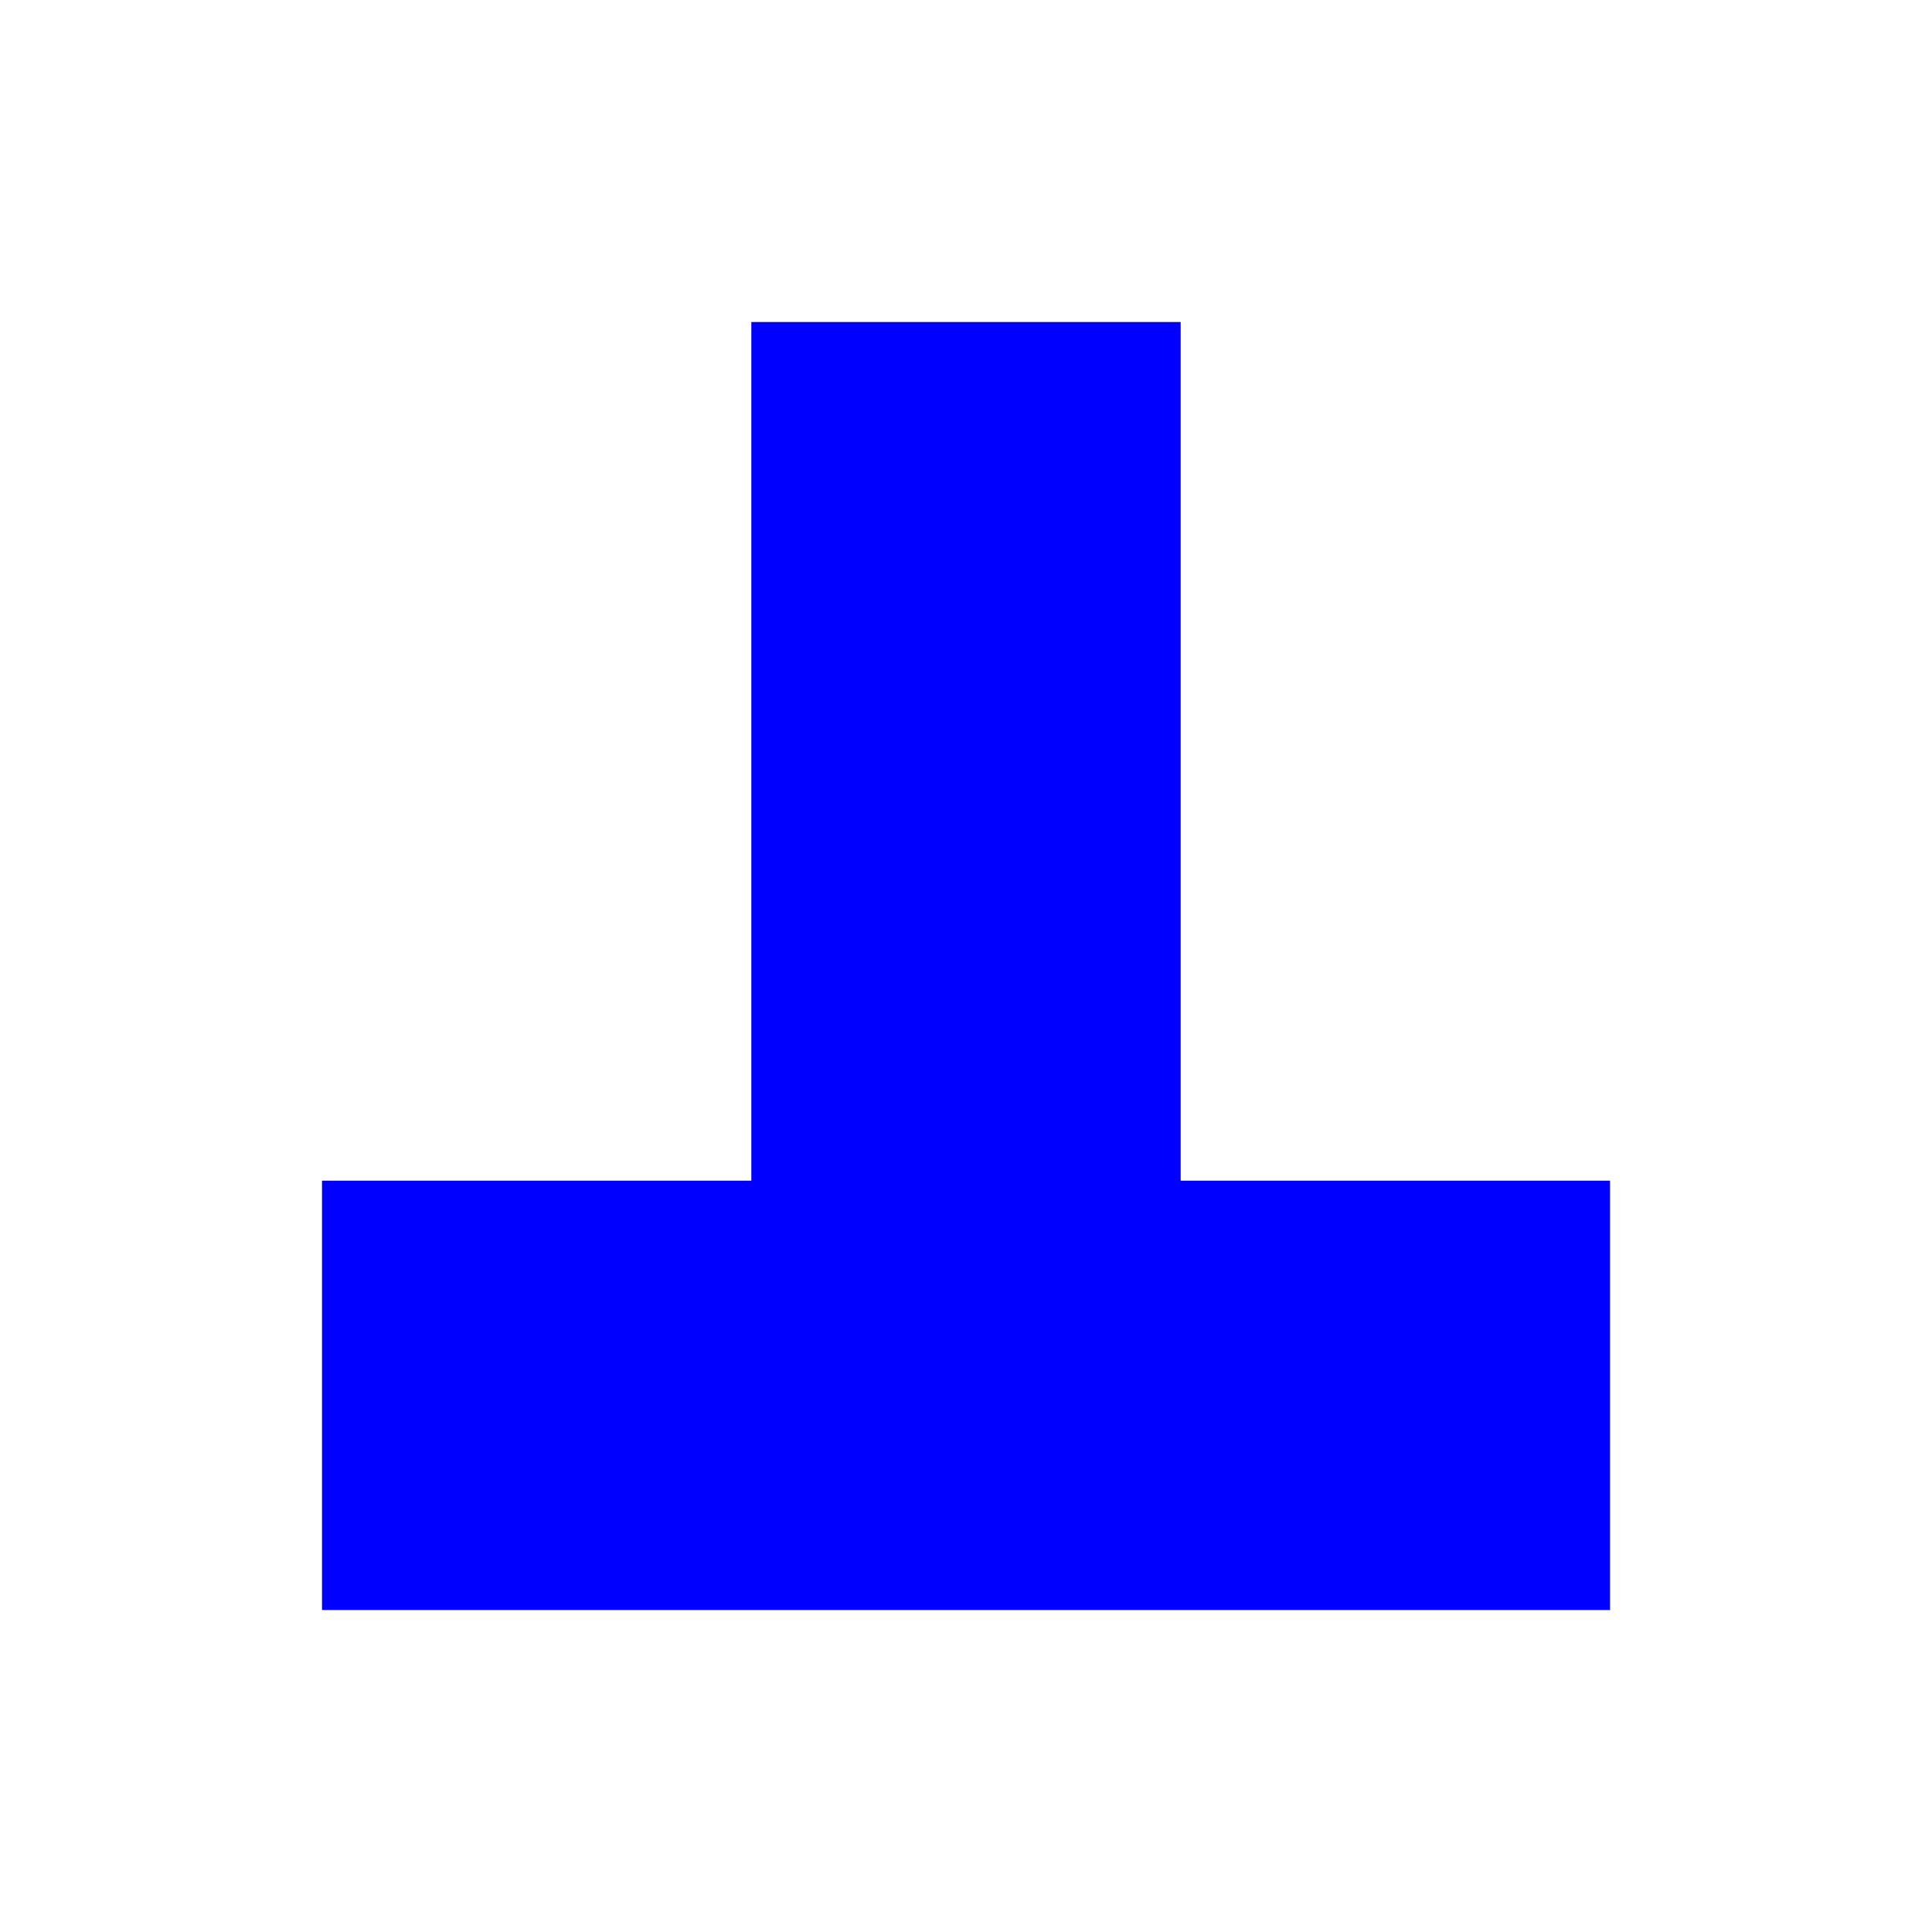
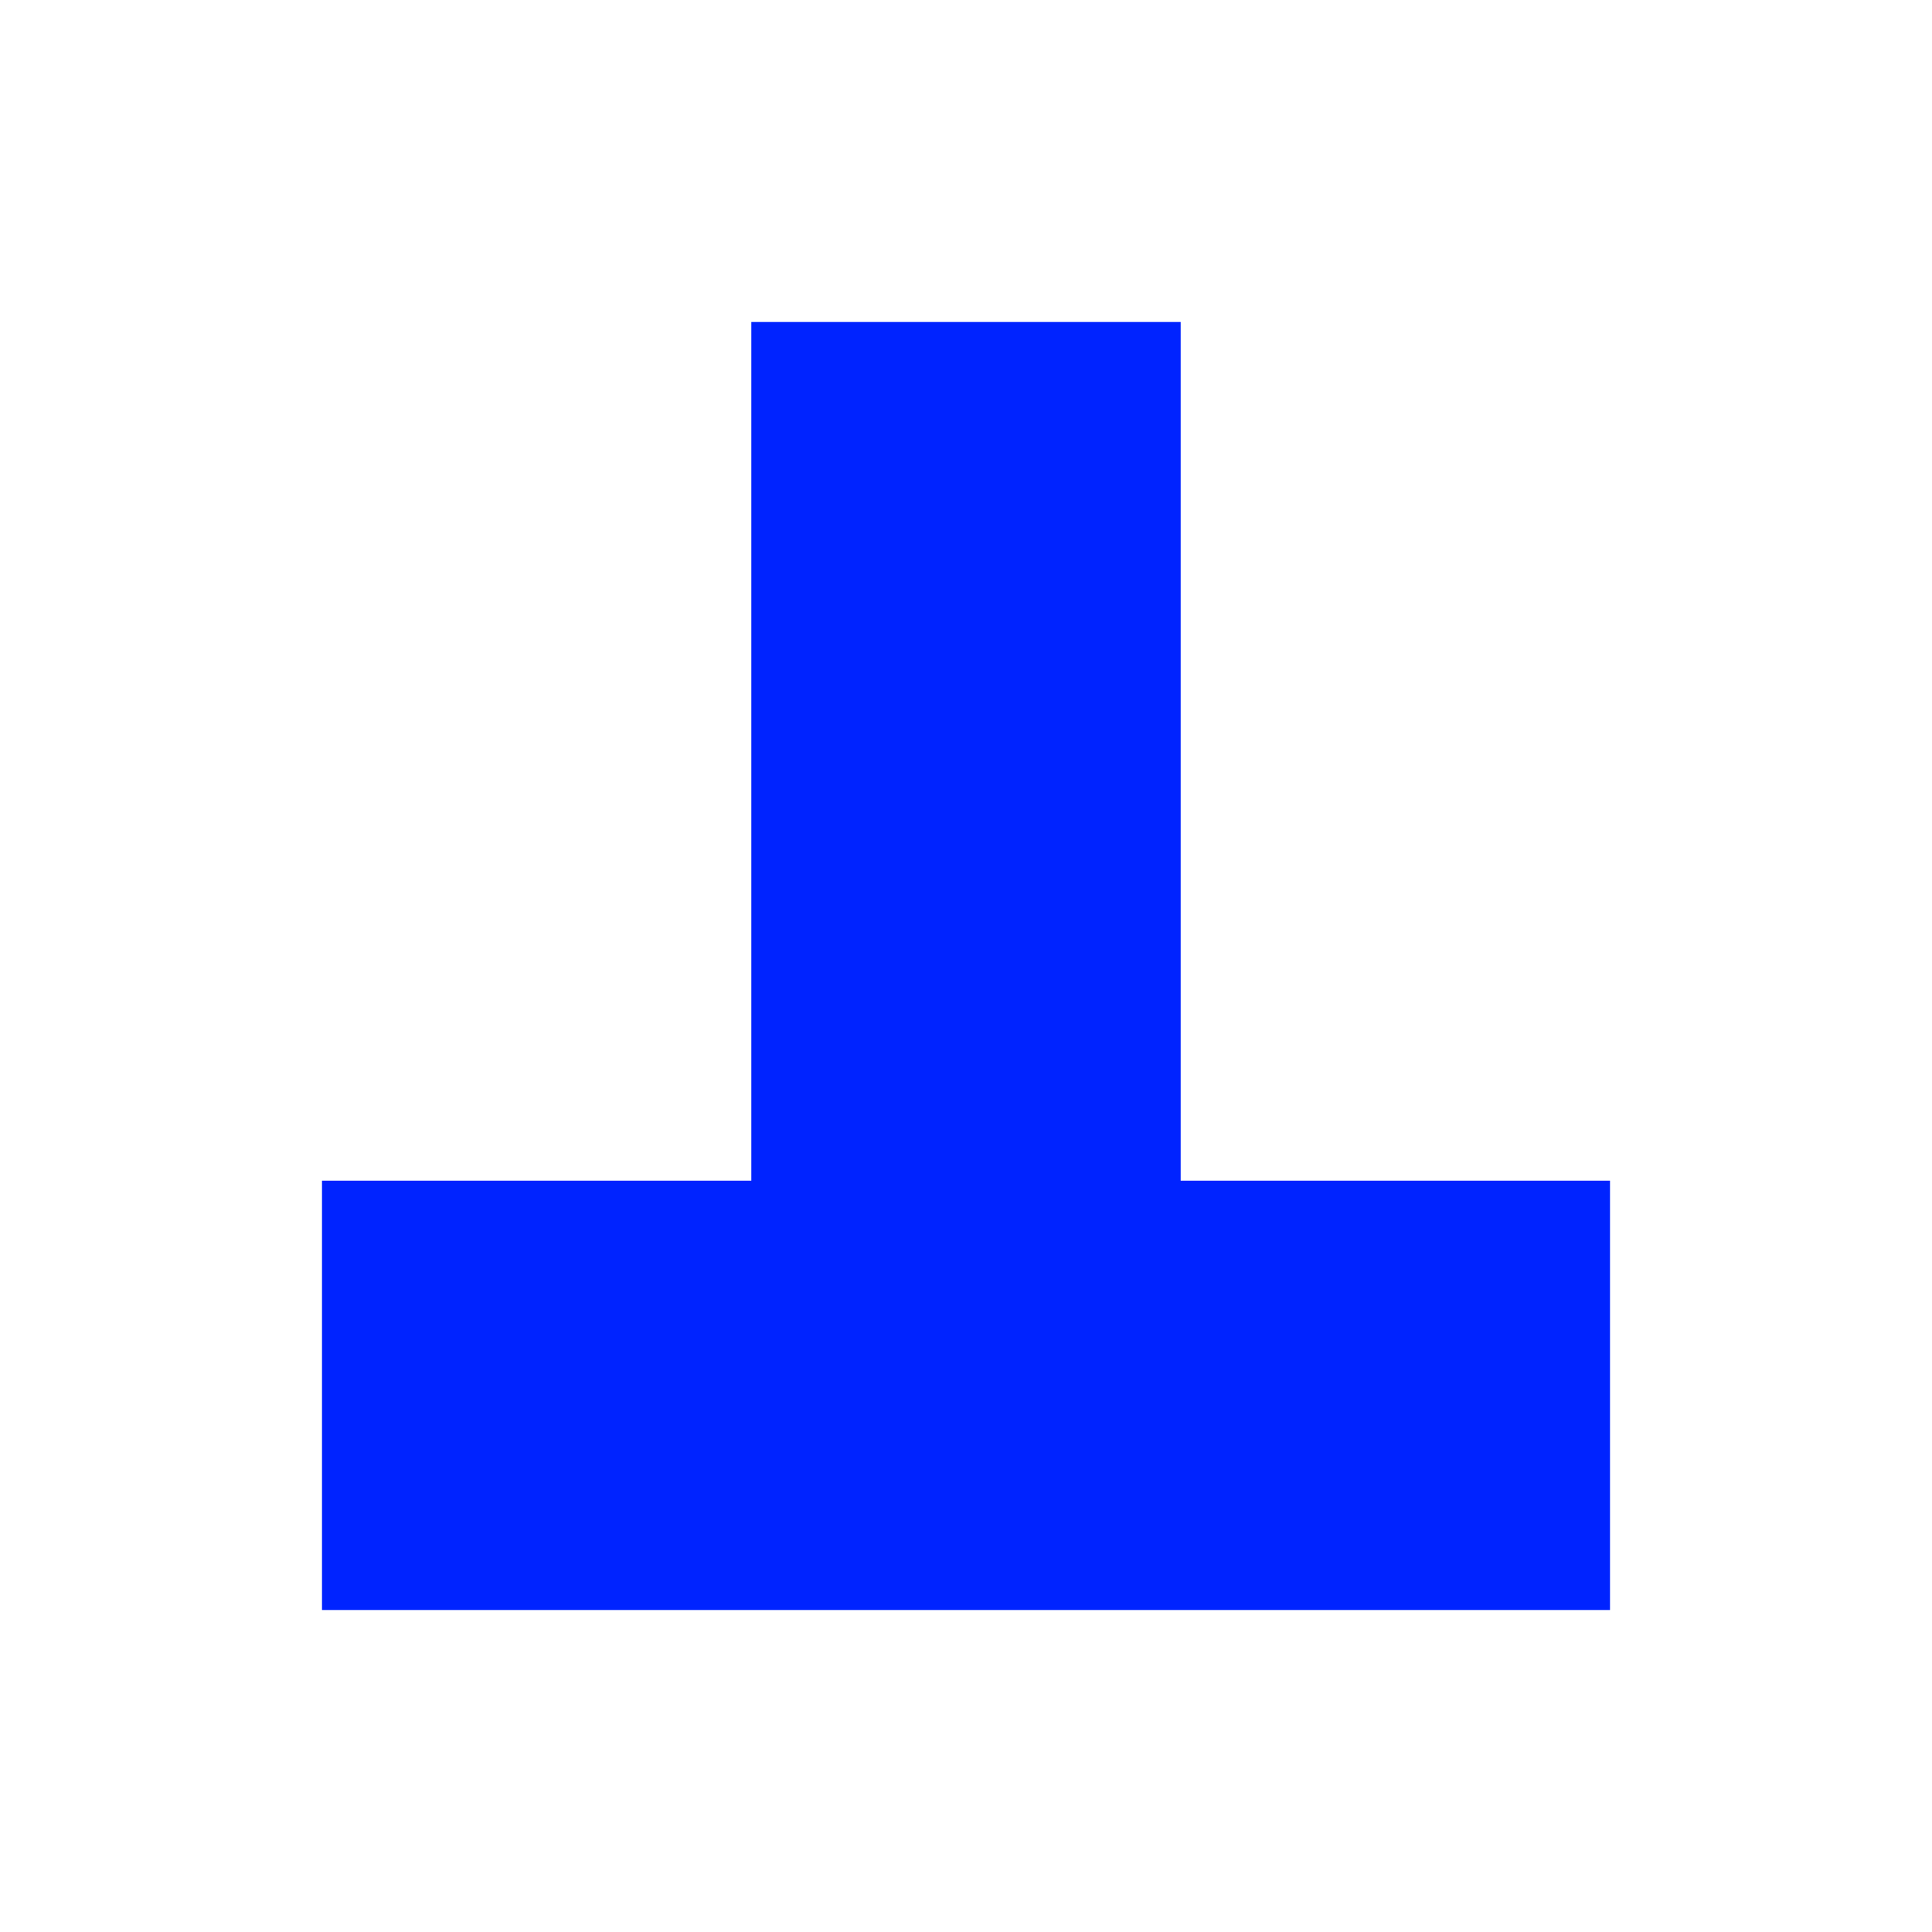
<svg xmlns="http://www.w3.org/2000/svg" width="18" height="18" viewBox="0 0 18 18" fill="none">
-   <path fill-rule="evenodd" clip-rule="evenodd" d="M7 11V3H11V11H15V15H11H7H3V11H7Z" fill="#0000FF" />
+   <path fill-rule="evenodd" clip-rule="evenodd" d="M7 11V3H11V11H15V15H11H7H3V11H7Z" fill="#0023ff" />
</svg>
